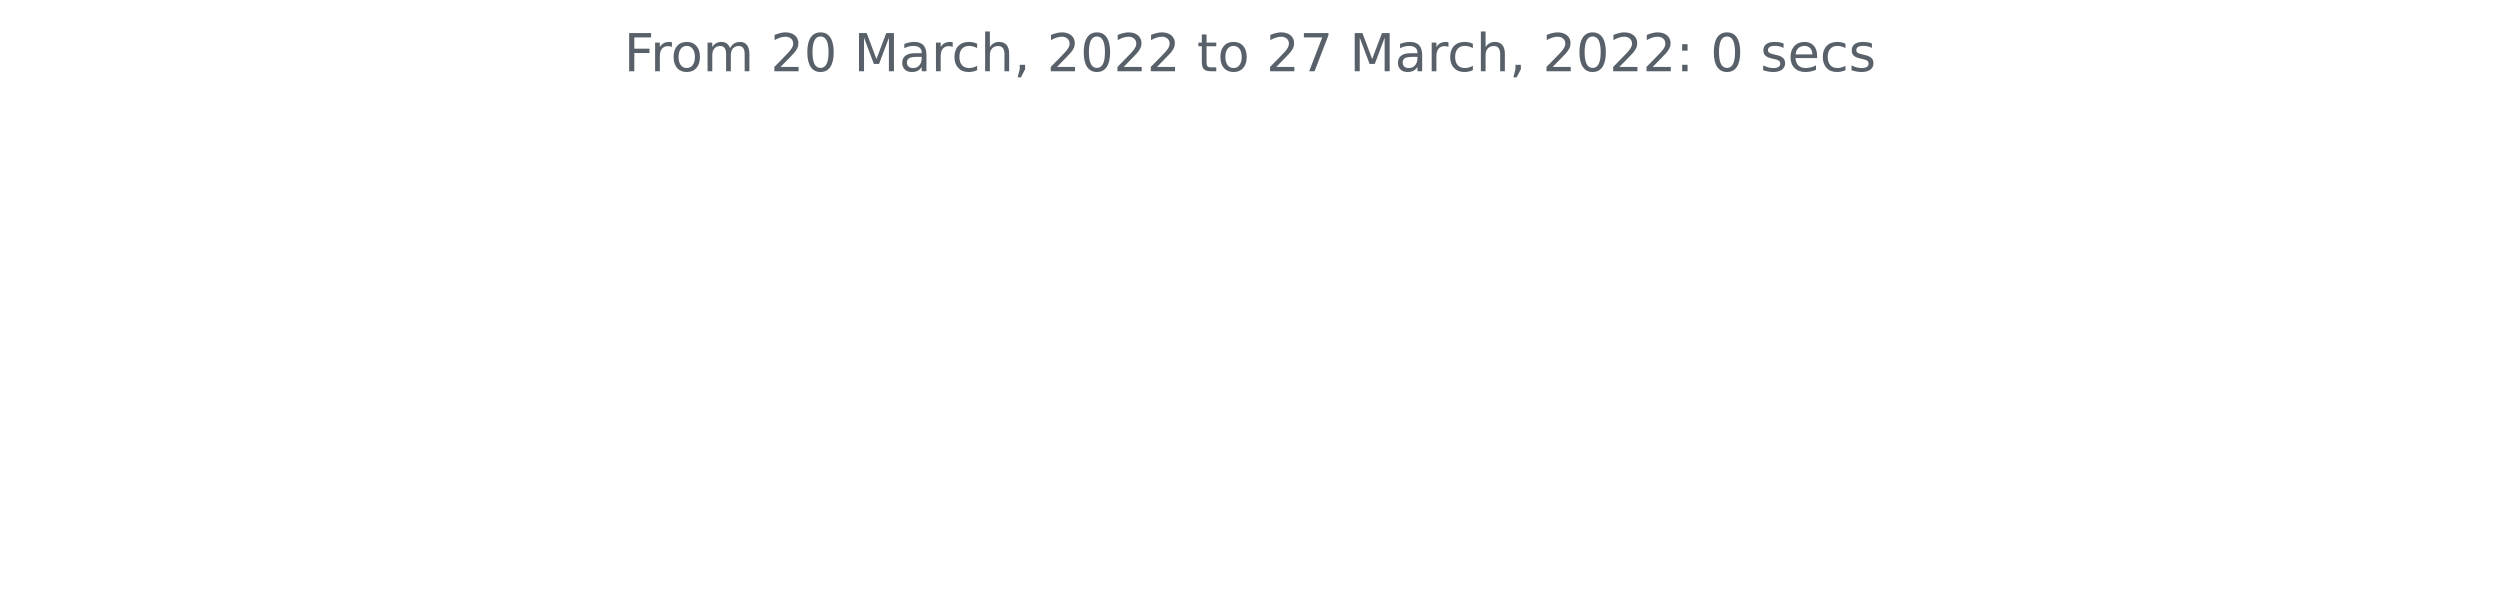
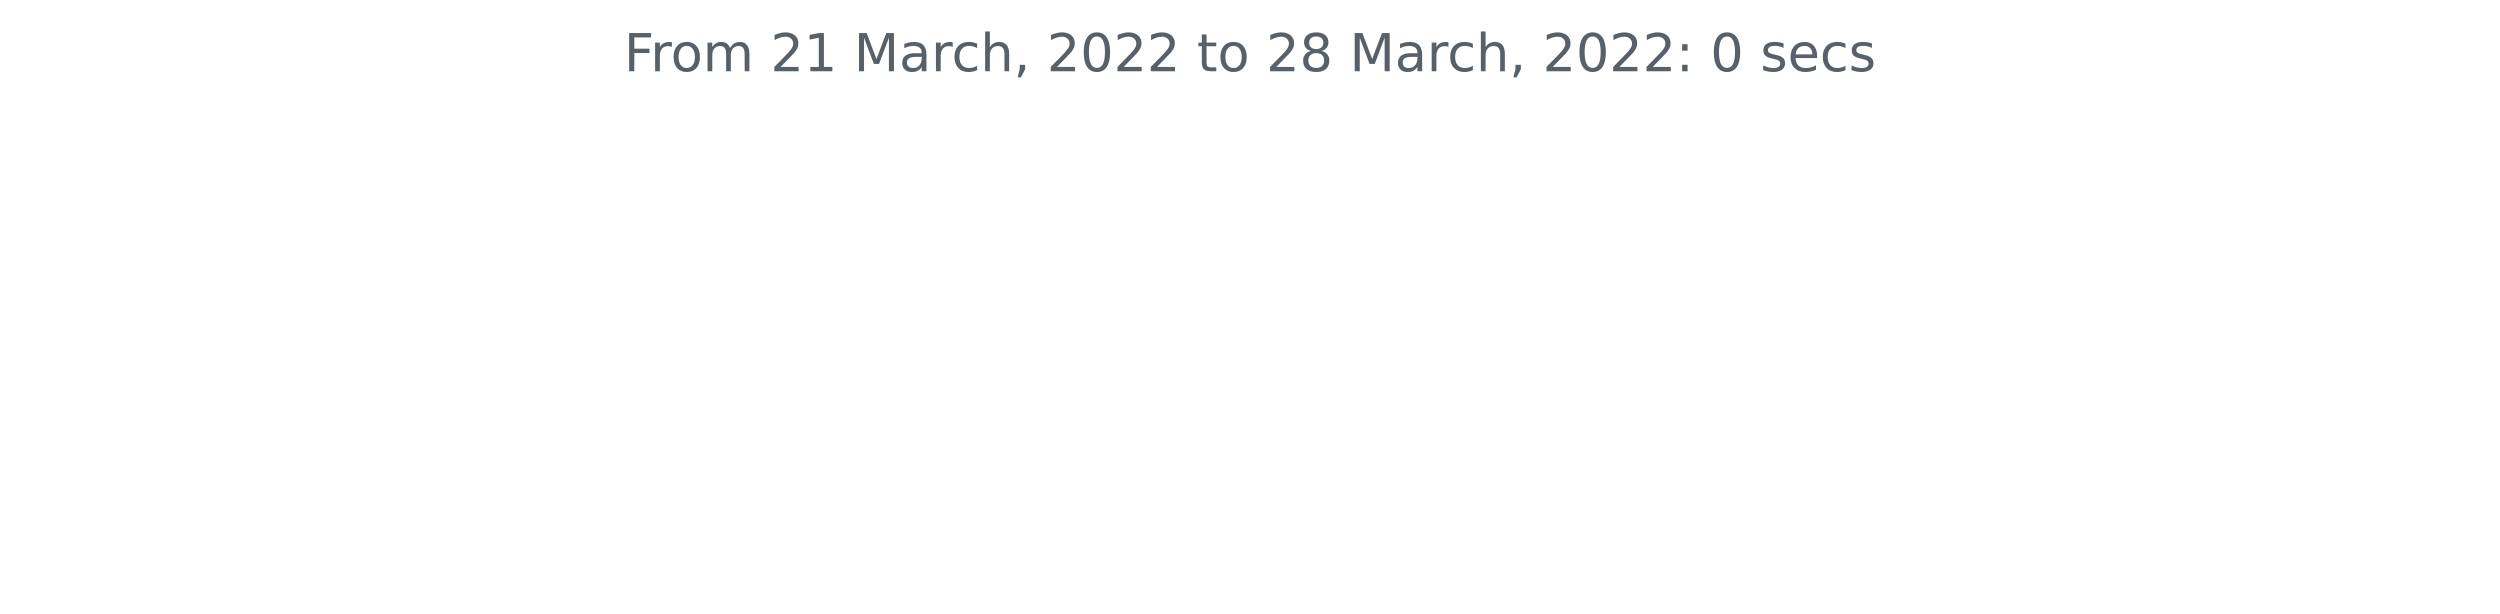
<svg xmlns="http://www.w3.org/2000/svg" xmlns:xlink="http://www.w3.org/1999/xlink" width="572.4pt" height="140.398pt" viewBox="0 0 572.4 140.398" version="1.1">
  <defs>
    <style type="text/css">*{stroke-linejoin: round; stroke-linecap: butt}</style>
  </defs>
  <g id="figure_1">
    <g id="patch_1">
      <path d="M 0 140.398  L 572.4 140.398  L 572.4 0  L 0 0  L 0 140.398  z " style="fill: none" />
    </g>
    <g id="axes_1">
      <g id="matplotlib.axis_1" />
      <g id="matplotlib.axis_2" />
      <g id="text_1">
        <g style="fill: #586069" transform="translate(142.8731 16.31812)scale(0.12 -0.12)">
          <defs>
            <path id="DejaVuSans-46" d="M 628 4666  L 3309 4666  L 3309 4134  L 1259 4134  L 1259 2759  L 3109 2759  L 3109 2228  L 1259 2228  L 1259 0  L 628 0  L 628 4666  z " transform="scale(0.015625)" />
            <path id="DejaVuSans-72" d="M 2631 2963  Q 2534 3019 2420 3045  Q 2306 3072 2169 3072  Q 1681 3072 1420 2755  Q 1159 2438 1159 1844  L 1159 0  L 581 0  L 581 3500  L 1159 3500  L 1159 2956  Q 1341 3275 1631 3429  Q 1922 3584 2338 3584  Q 2397 3584 2469 3576  Q 2541 3569 2628 3553  L 2631 2963  z " transform="scale(0.015625)" />
            <path id="DejaVuSans-6f" d="M 1959 3097  Q 1497 3097 1228 2736  Q 959 2375 959 1747  Q 959 1119 1226 758  Q 1494 397 1959 397  Q 2419 397 2687 759  Q 2956 1122 2956 1747  Q 2956 2369 2687 2733  Q 2419 3097 1959 3097  z M 1959 3584  Q 2709 3584 3137 3096  Q 3566 2609 3566 1747  Q 3566 888 3137 398  Q 2709 -91 1959 -91  Q 1206 -91 779 398  Q 353 888 353 1747  Q 353 2609 779 3096  Q 1206 3584 1959 3584  z " transform="scale(0.015625)" />
            <path id="DejaVuSans-6d" d="M 3328 2828  Q 3544 3216 3844 3400  Q 4144 3584 4550 3584  Q 5097 3584 5394 3201  Q 5691 2819 5691 2113  L 5691 0  L 5113 0  L 5113 2094  Q 5113 2597 4934 2840  Q 4756 3084 4391 3084  Q 3944 3084 3684 2787  Q 3425 2491 3425 1978  L 3425 0  L 2847 0  L 2847 2094  Q 2847 2600 2669 2842  Q 2491 3084 2119 3084  Q 1678 3084 1418 2786  Q 1159 2488 1159 1978  L 1159 0  L 581 0  L 581 3500  L 1159 3500  L 1159 2956  Q 1356 3278 1631 3431  Q 1906 3584 2284 3584  Q 2666 3584 2933 3390  Q 3200 3197 3328 2828  z " transform="scale(0.015625)" />
            <path id="DejaVuSans-20" transform="scale(0.015625)" />
            <path id="DejaVuSans-32" d="M 1228 531  L 3431 531  L 3431 0  L 469 0  L 469 531  Q 828 903 1448 1529  Q 2069 2156 2228 2338  Q 2531 2678 2651 2914  Q 2772 3150 2772 3378  Q 2772 3750 2511 3984  Q 2250 4219 1831 4219  Q 1534 4219 1204 4116  Q 875 4013 500 3803  L 500 4441  Q 881 4594 1212 4672  Q 1544 4750 1819 4750  Q 2544 4750 2975 4387  Q 3406 4025 3406 3419  Q 3406 3131 3298 2873  Q 3191 2616 2906 2266  Q 2828 2175 2409 1742  Q 1991 1309 1228 531  z " transform="scale(0.015625)" />
-             <path id="DejaVuSans-30" d="M 2034 4250  Q 1547 4250 1301 3770  Q 1056 3291 1056 2328  Q 1056 1369 1301 889  Q 1547 409 2034 409  Q 2525 409 2770 889  Q 3016 1369 3016 2328  Q 3016 3291 2770 3770  Q 2525 4250 2034 4250  z M 2034 4750  Q 2819 4750 3233 4129  Q 3647 3509 3647 2328  Q 3647 1150 3233 529  Q 2819 -91 2034 -91  Q 1250 -91 836 529  Q 422 1150 422 2328  Q 422 3509 836 4129  Q 1250 4750 2034 4750  z " transform="scale(0.015625)" />
+             <path id="DejaVuSans-31" d="M 794 531  L 1825 531  L 1825 4091  L 703 3866  L 703 4441  L 1819 4666  L 2450 4666  L 2450 531  L 3481 531  L 3481 0  L 794 0  L 794 531  z " transform="scale(0.015625)" />
            <path id="DejaVuSans-4d" d="M 628 4666  L 1569 4666  L 2759 1491  L 3956 4666  L 4897 4666  L 4897 0  L 4281 0  L 4281 4097  L 3078 897  L 2444 897  L 1241 4097  L 1241 0  L 628 0  L 628 4666  z " transform="scale(0.015625)" />
            <path id="DejaVuSans-61" d="M 2194 1759  Q 1497 1759 1228 1600  Q 959 1441 959 1056  Q 959 750 1161 570  Q 1363 391 1709 391  Q 2188 391 2477 730  Q 2766 1069 2766 1631  L 2766 1759  L 2194 1759  z M 3341 1997  L 3341 0  L 2766 0  L 2766 531  Q 2569 213 2275 61  Q 1981 -91 1556 -91  Q 1019 -91 701 211  Q 384 513 384 1019  Q 384 1609 779 1909  Q 1175 2209 1959 2209  L 2766 2209  L 2766 2266  Q 2766 2663 2505 2880  Q 2244 3097 1772 3097  Q 1472 3097 1187 3025  Q 903 2953 641 2809  L 641 3341  Q 956 3463 1253 3523  Q 1550 3584 1831 3584  Q 2591 3584 2966 3190  Q 3341 2797 3341 1997  z " transform="scale(0.015625)" />
            <path id="DejaVuSans-63" d="M 3122 3366  L 3122 2828  Q 2878 2963 2633 3030  Q 2388 3097 2138 3097  Q 1578 3097 1268 2742  Q 959 2388 959 1747  Q 959 1106 1268 751  Q 1578 397 2138 397  Q 2388 397 2633 464  Q 2878 531 3122 666  L 3122 134  Q 2881 22 2623 -34  Q 2366 -91 2075 -91  Q 1284 -91 818 406  Q 353 903 353 1747  Q 353 2603 823 3093  Q 1294 3584 2113 3584  Q 2378 3584 2631 3529  Q 2884 3475 3122 3366  z " transform="scale(0.015625)" />
            <path id="DejaVuSans-68" d="M 3513 2113  L 3513 0  L 2938 0  L 2938 2094  Q 2938 2591 2744 2837  Q 2550 3084 2163 3084  Q 1697 3084 1428 2787  Q 1159 2491 1159 1978  L 1159 0  L 581 0  L 581 4863  L 1159 4863  L 1159 2956  Q 1366 3272 1645 3428  Q 1925 3584 2291 3584  Q 2894 3584 3203 3211  Q 3513 2838 3513 2113  z " transform="scale(0.015625)" />
            <path id="DejaVuSans-2c" d="M 750 794  L 1409 794  L 1409 256  L 897 -744  L 494 -744  L 750 256  L 750 794  z " transform="scale(0.015625)" />
+             <path id="DejaVuSans-30" d="M 2034 4250  Q 1547 4250 1301 3770  Q 1056 3291 1056 2328  Q 1056 1369 1301 889  Q 1547 409 2034 409  Q 2525 409 2770 889  Q 3016 1369 3016 2328  Q 3016 3291 2770 3770  Q 2525 4250 2034 4250  z M 2034 4750  Q 2819 4750 3233 4129  Q 3647 3509 3647 2328  Q 3647 1150 3233 529  Q 2819 -91 2034 -91  Q 1250 -91 836 529  Q 422 1150 422 2328  Q 422 3509 836 4129  Q 1250 4750 2034 4750  z " transform="scale(0.015625)" />
            <path id="DejaVuSans-74" d="M 1172 4494  L 1172 3500  L 2356 3500  L 2356 3053  L 1172 3053  L 1172 1153  Q 1172 725 1289 603  Q 1406 481 1766 481  L 2356 481  L 2356 0  L 1766 0  Q 1100 0 847 248  Q 594 497 594 1153  L 594 3053  L 172 3053  L 172 3500  L 594 3500  L 594 4494  L 1172 4494  z " transform="scale(0.015625)" />
-             <path id="DejaVuSans-37" d="M 525 4666  L 3525 4666  L 3525 4397  L 1831 0  L 1172 0  L 2766 4134  L 525 4134  L 525 4666  z " transform="scale(0.015625)" />
+             <path id="DejaVuSans-38" d="M 2034 2216  Q 1584 2216 1326 1975  Q 1069 1734 1069 1313  Q 1069 891 1326 650  Q 1584 409 2034 409  Q 2484 409 2743 651  Q 3003 894 3003 1313  Q 3003 1734 2745 1975  Q 2488 2216 2034 2216  z M 1403 2484  Q 997 2584 770 2862  Q 544 3141 544 3541  Q 544 4100 942 4425  Q 1341 4750 2034 4750  Q 2731 4750 3128 4425  Q 3525 4100 3525 3541  Q 3525 3141 3298 2862  Q 3072 2584 2669 2484  Q 3125 2378 3379 2068  Q 3634 1759 3634 1313  Q 3634 634 3220 271  Q 2806 -91 2034 -91  Q 1263 -91 848 271  Q 434 634 434 1313  Q 434 1759 690 2068  Q 947 2378 1403 2484  z M 1172 3481  Q 1172 3119 1398 2916  Q 1625 2713 2034 2713  Q 2441 2713 2670 2916  Q 2900 3119 2900 3481  Q 2900 3844 2670 4047  Q 2441 4250 2034 4250  Q 1625 4250 1398 4047  Q 1172 3844 1172 3481  z " transform="scale(0.015625)" />
            <path id="DejaVuSans-3a" d="M 750 794  L 1409 794  L 1409 0  L 750 0  L 750 794  z M 750 3309  L 1409 3309  L 1409 2516  L 750 2516  L 750 3309  z " transform="scale(0.015625)" />
            <path id="DejaVuSans-73" d="M 2834 3397  L 2834 2853  Q 2591 2978 2328 3040  Q 2066 3103 1784 3103  Q 1356 3103 1142 2972  Q 928 2841 928 2578  Q 928 2378 1081 2264  Q 1234 2150 1697 2047  L 1894 2003  Q 2506 1872 2764 1633  Q 3022 1394 3022 966  Q 3022 478 2636 193  Q 2250 -91 1575 -91  Q 1294 -91 989 -36  Q 684 19 347 128  L 347 722  Q 666 556 975 473  Q 1284 391 1588 391  Q 1994 391 2212 530  Q 2431 669 2431 922  Q 2431 1156 2273 1281  Q 2116 1406 1581 1522  L 1381 1569  Q 847 1681 609 1914  Q 372 2147 372 2553  Q 372 3047 722 3315  Q 1072 3584 1716 3584  Q 2034 3584 2315 3537  Q 2597 3491 2834 3397  z " transform="scale(0.015625)" />
            <path id="DejaVuSans-65" d="M 3597 1894  L 3597 1613  L 953 1613  Q 991 1019 1311 708  Q 1631 397 2203 397  Q 2534 397 2845 478  Q 3156 559 3463 722  L 3463 178  Q 3153 47 2828 -22  Q 2503 -91 2169 -91  Q 1331 -91 842 396  Q 353 884 353 1716  Q 353 2575 817 3079  Q 1281 3584 2069 3584  Q 2775 3584 3186 3129  Q 3597 2675 3597 1894  z M 3022 2063  Q 3016 2534 2758 2815  Q 2500 3097 2075 3097  Q 1594 3097 1305 2825  Q 1016 2553 972 2059  L 3022 2063  z " transform="scale(0.015625)" />
          </defs>
          <use xlink:href="#DejaVuSans-46" />
          <use xlink:href="#DejaVuSans-72" x="50.27" />
          <use xlink:href="#DejaVuSans-6f" x="89.133" />
          <use xlink:href="#DejaVuSans-6d" x="150.314" />
          <use xlink:href="#DejaVuSans-20" x="247.727" />
          <use xlink:href="#DejaVuSans-32" x="279.514" />
-           <use xlink:href="#DejaVuSans-30" x="343.137" />
+           <use xlink:href="#DejaVuSans-31" x="343.137" />
          <use xlink:href="#DejaVuSans-20" x="406.76" />
          <use xlink:href="#DejaVuSans-4d" x="438.547" />
          <use xlink:href="#DejaVuSans-61" x="524.826" />
          <use xlink:href="#DejaVuSans-72" x="586.105" />
          <use xlink:href="#DejaVuSans-63" x="624.969" />
          <use xlink:href="#DejaVuSans-68" x="679.949" />
          <use xlink:href="#DejaVuSans-2c" x="743.328" />
          <use xlink:href="#DejaVuSans-20" x="775.115" />
          <use xlink:href="#DejaVuSans-32" x="806.902" />
          <use xlink:href="#DejaVuSans-30" x="870.525" />
          <use xlink:href="#DejaVuSans-32" x="934.148" />
          <use xlink:href="#DejaVuSans-32" x="997.771" />
          <use xlink:href="#DejaVuSans-20" x="1061.395" />
          <use xlink:href="#DejaVuSans-74" x="1093.182" />
          <use xlink:href="#DejaVuSans-6f" x="1132.391" />
          <use xlink:href="#DejaVuSans-20" x="1193.572" />
          <use xlink:href="#DejaVuSans-32" x="1225.359" />
-           <use xlink:href="#DejaVuSans-37" x="1288.982" />
+           <use xlink:href="#DejaVuSans-38" x="1288.982" />
          <use xlink:href="#DejaVuSans-20" x="1352.605" />
          <use xlink:href="#DejaVuSans-4d" x="1384.393" />
          <use xlink:href="#DejaVuSans-61" x="1470.672" />
          <use xlink:href="#DejaVuSans-72" x="1531.951" />
          <use xlink:href="#DejaVuSans-63" x="1570.814" />
          <use xlink:href="#DejaVuSans-68" x="1625.795" />
          <use xlink:href="#DejaVuSans-2c" x="1689.174" />
          <use xlink:href="#DejaVuSans-20" x="1720.961" />
          <use xlink:href="#DejaVuSans-32" x="1752.748" />
          <use xlink:href="#DejaVuSans-30" x="1816.371" />
          <use xlink:href="#DejaVuSans-32" x="1879.994" />
          <use xlink:href="#DejaVuSans-32" x="1943.617" />
          <use xlink:href="#DejaVuSans-3a" x="2007.24" />
          <use xlink:href="#DejaVuSans-20" x="2040.932" />
          <use xlink:href="#DejaVuSans-30" x="2072.719" />
          <use xlink:href="#DejaVuSans-20" x="2136.342" />
          <use xlink:href="#DejaVuSans-73" x="2168.129" />
          <use xlink:href="#DejaVuSans-65" x="2220.229" />
          <use xlink:href="#DejaVuSans-63" x="2281.752" />
          <use xlink:href="#DejaVuSans-73" x="2336.732" />
        </g>
      </g>
    </g>
  </g>
</svg>
